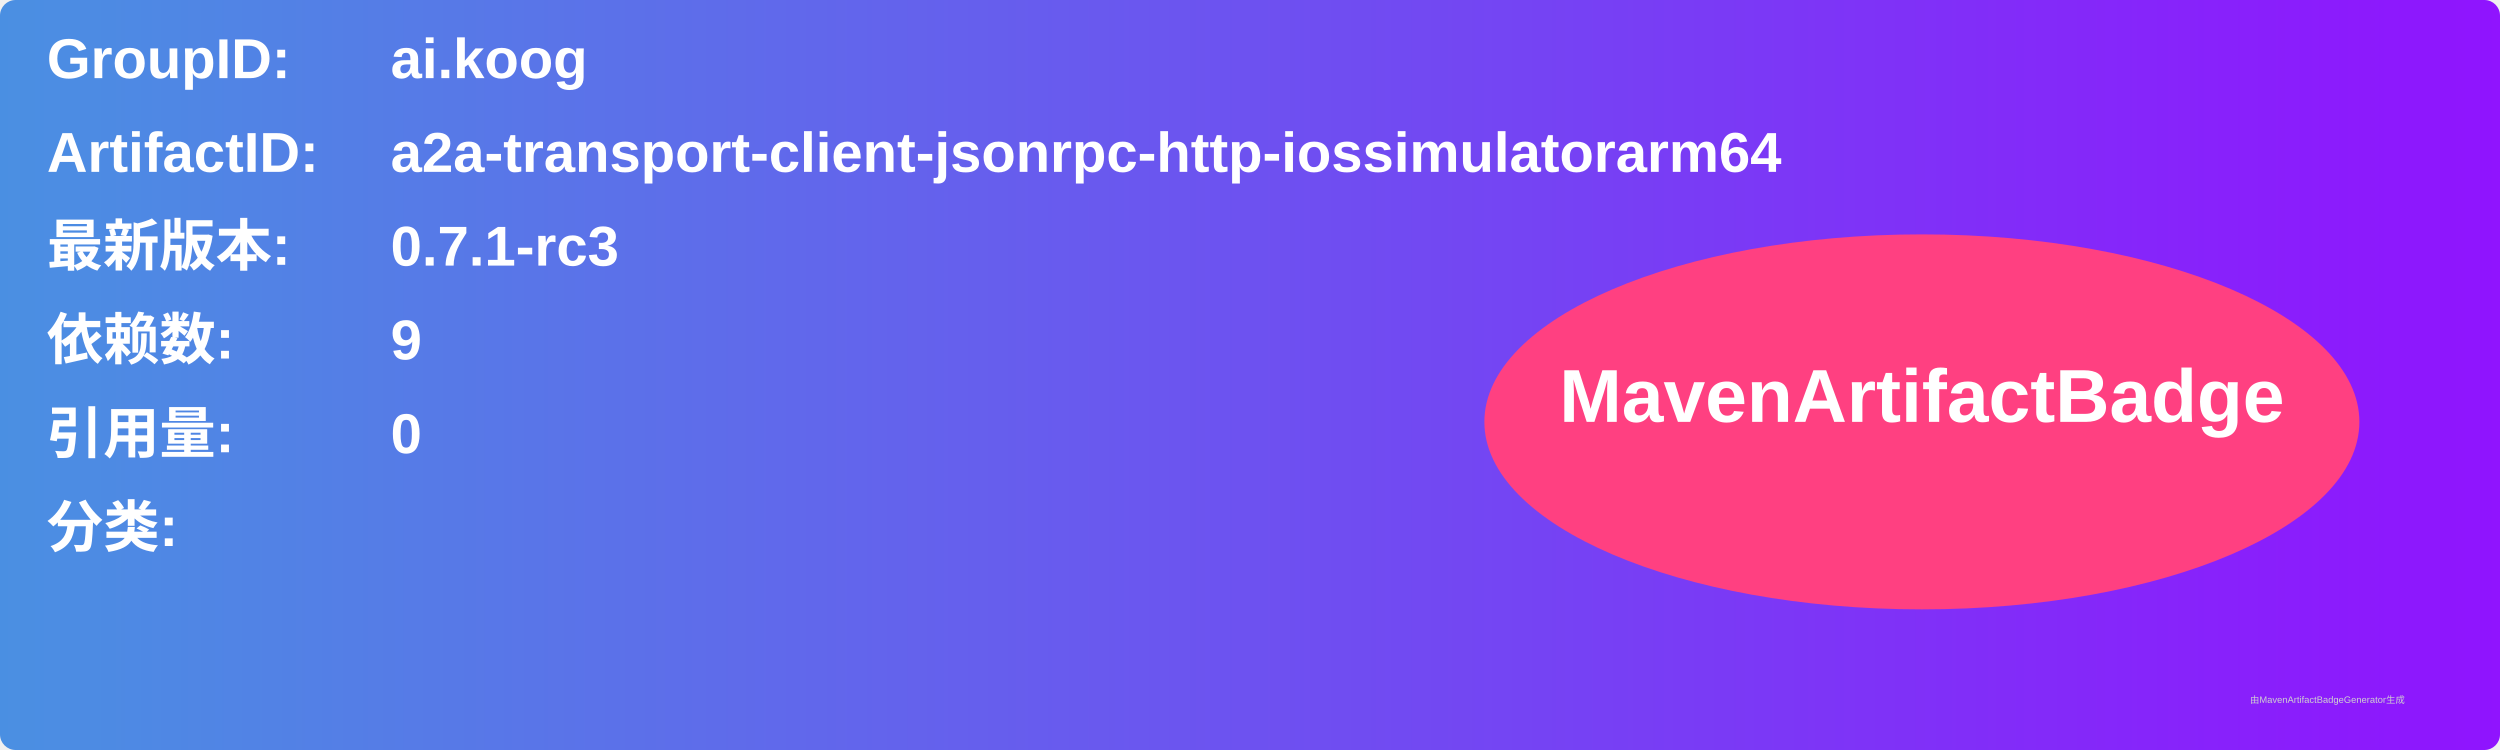
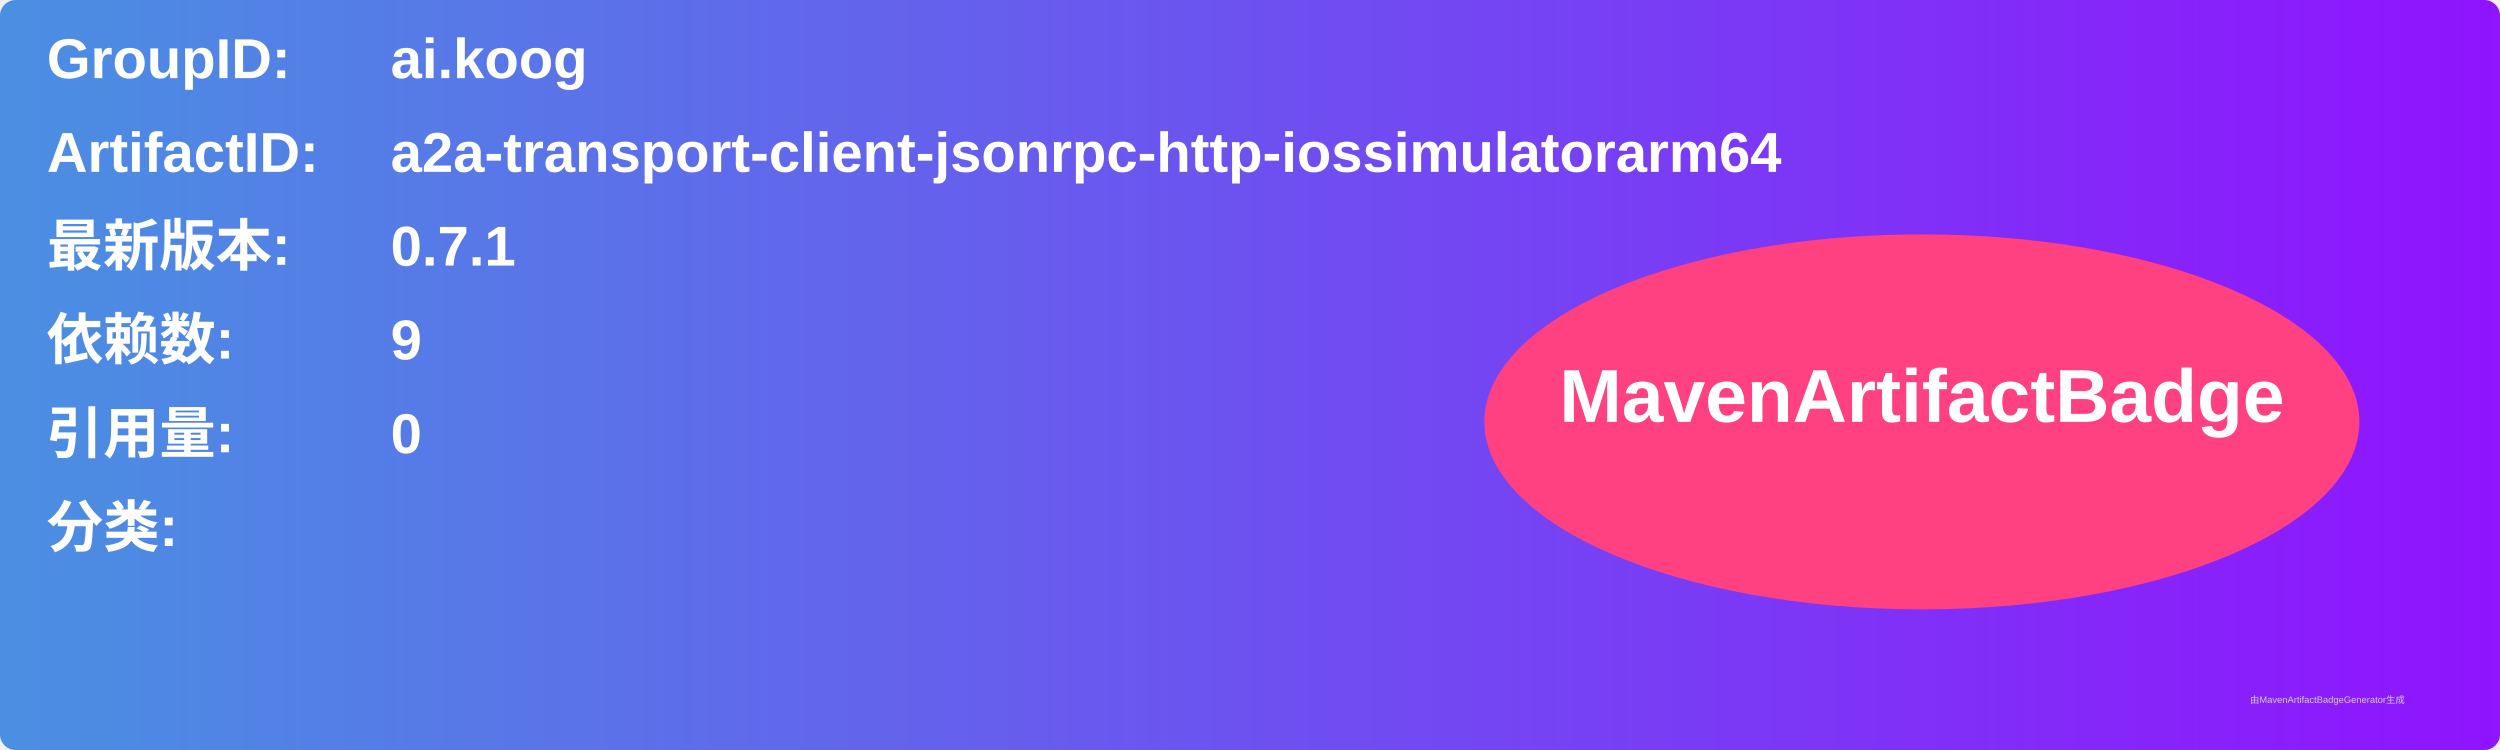
<svg xmlns="http://www.w3.org/2000/svg" width="800" height="240" viewBox="0 0 800 240">
  <linearGradient id="grad" x1="0%" y1="0%" x2="100%" y2="0%">
    <stop offset="0%" stop-color="#4a90e2" />
    <stop offset="100%" stop-color="#9013fe" />
  </linearGradient>
  <rect width="100%" height="100%" rx="5" ry="5" fill="url(#grad)" />
  <g transform="translate(15, 15)">
    <text x="0" y="10" font-family="Arial" font-size="18" fill="white" font-weight="bold" width="260">GroupID:</text>
    <text x="110" y="10" font-family="Arial" font-size="18" fill="white" font-weight="bold" width="460">ai.koog</text>
    <text x="0" y="40" font-family="Arial" font-size="18" fill="white" font-weight="bold" width="260">ArtifactID:</text>
    <text x="110" y="40" font-family="Arial" font-size="18" fill="white" font-weight="bold" width="460">a2a-transport-client-jsonrpc-http-iossimulatorarm64</text>
    <text x="0" y="70" font-family="Arial" font-size="18" fill="white" font-weight="bold">最新版本:</text>
    <text x="110" y="70" font-family="Arial" font-size="18" fill="white" font-weight="bold">
-       <tspan font-weight="bold">0.7.1-rc3</tspan>
+       <tspan font-weight="bold">0.7.1</tspan>
    </text>
    <text x="0" y="100" font-family="Arial" font-size="18" fill="white" font-weight="bold">依赖数: </text>
    <text x="110" y="100" font-family="Arial" font-size="18" fill="white">
      <tspan font-weight="bold">9</tspan>
    </text>
    <text x="0" y="130" font-family="Arial" font-size="18" fill="white" font-weight="bold">引用量: </text>
    <text x="110" y="130" font-family="Arial" font-size="18" fill="white">
      <tspan font-weight="bold">0</tspan>
    </text>
    <text x="0" y="160" font-family="Arial" font-size="18" fill="white" font-weight="bold">分类:</text>
    <text x="10" y="190" font-family="Arial" font-size="10" fill="white">
      <tspan font-weight="bold" />
    </text>
    <ellipse cx="600" cy="120" rx="140" ry="60" fill="#ff4081" />
    <text x="600" y="120" text-anchor="middle" font-family="Arial" font-size="24" fill="white" font-weight="bold">MavenArtifactBadge</text>
  </g>
  <text x="720" y="225" font-family="Arial" font-size="3" fill="#d0d0d0">由MavenArtifactBadgeGenerator生成</text>
</svg>
